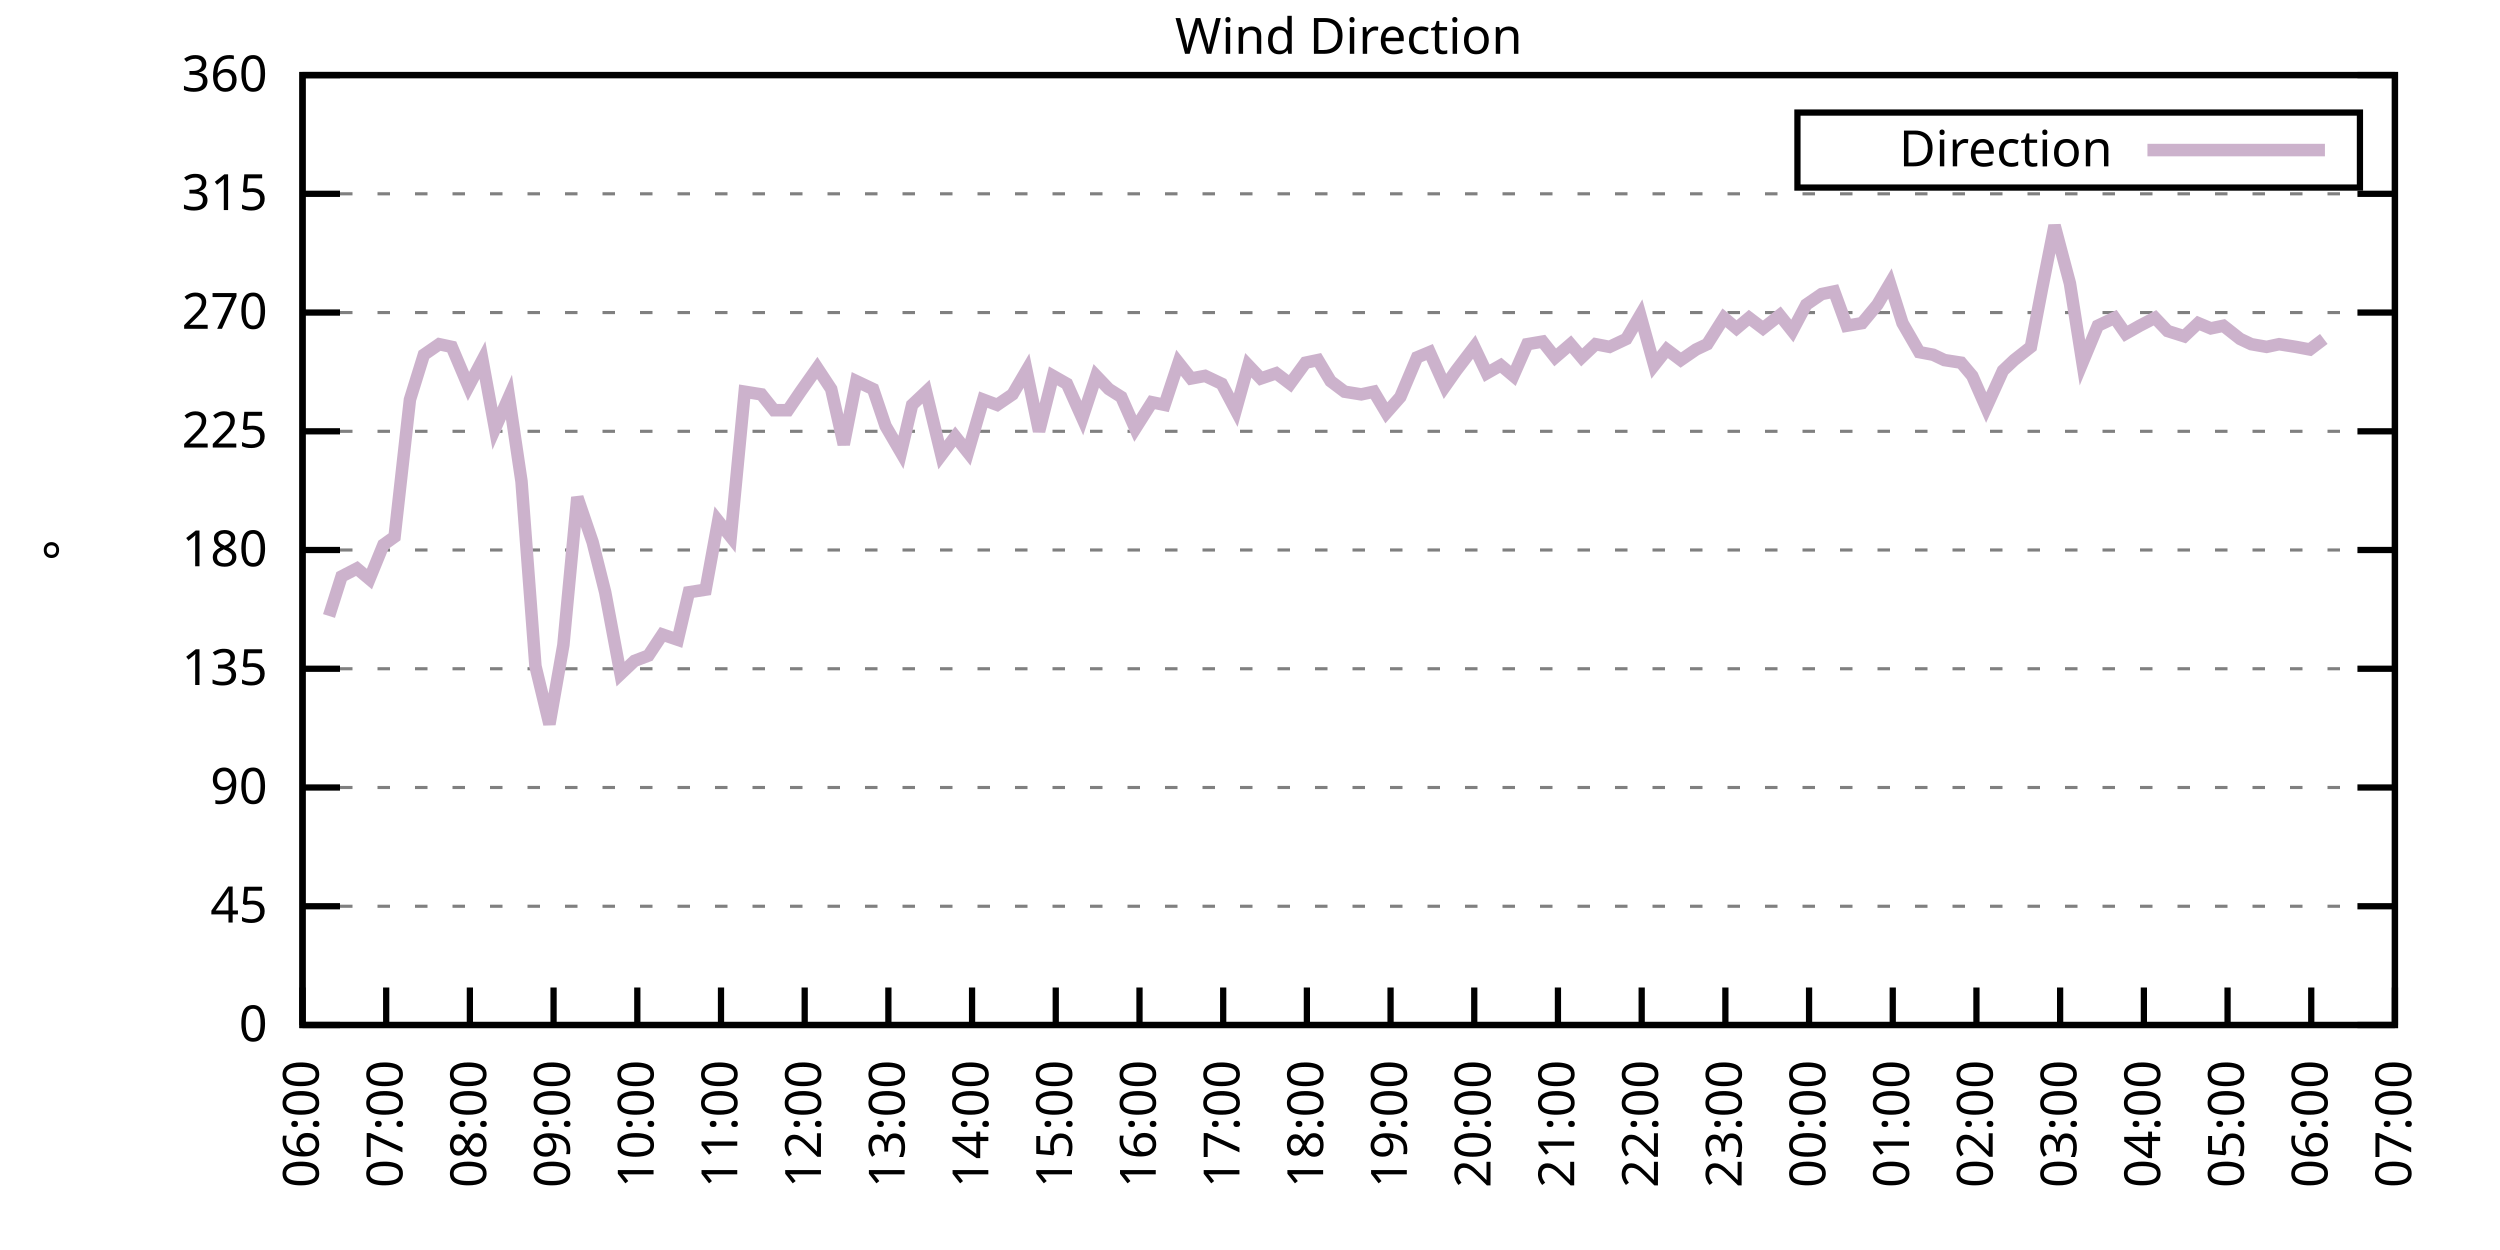
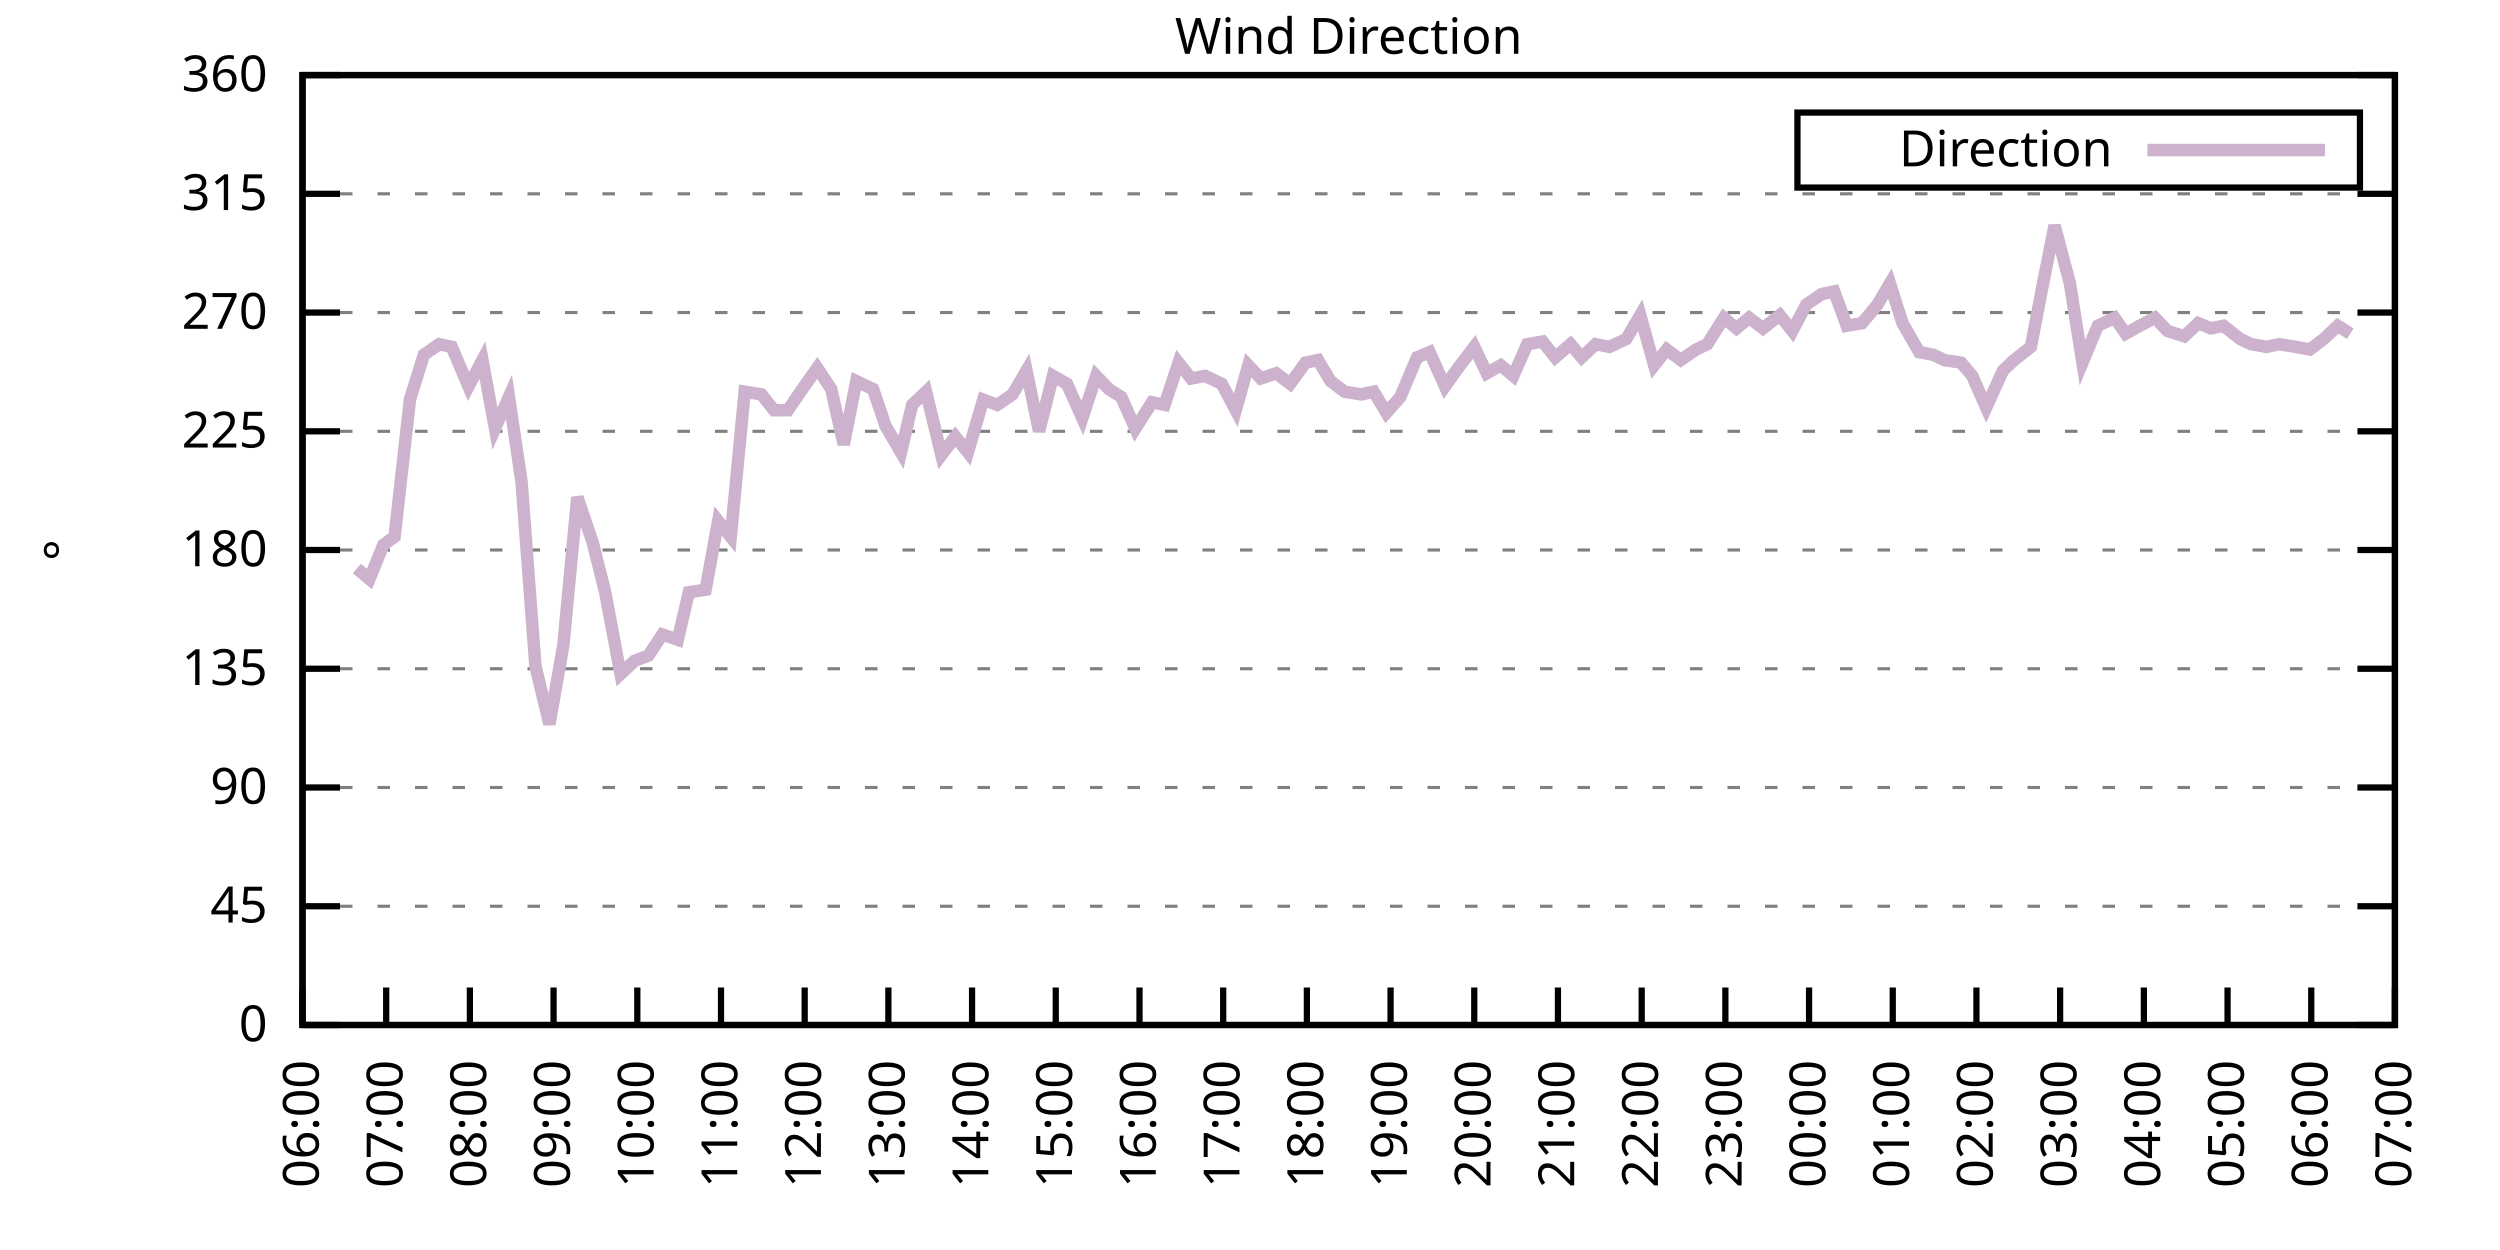
<svg xmlns="http://www.w3.org/2000/svg" xmlns:xlink="http://www.w3.org/1999/xlink" width="400" height="200" viewBox="0 0 400 200">
  <g id="gnuplot_canvas">
    <rect x="0" y="0" width="400" height="200" fill="none" />
    <defs>
      <circle id="gpDot" r="0.5" stroke-width="0.5" stroke="currentColor" />
      <path id="gpPt0" stroke-width="0.333" stroke="currentColor" d="M-1,0 h2 M0,-1 v2" />
      <path id="gpPt1" stroke-width="0.333" stroke="currentColor" d="M-1,-1 L1,1 M1,-1 L-1,1" />
      <path id="gpPt2" stroke-width="0.333" stroke="currentColor" d="M-1,0 L1,0 M0,-1 L0,1 M-1,-1 L1,1 M-1,1 L1,-1" />
      <rect id="gpPt3" stroke-width="0.333" stroke="currentColor" x="-1" y="-1" width="2" height="2" />
      <rect id="gpPt4" stroke-width="0.333" stroke="currentColor" fill="currentColor" x="-1" y="-1" width="2" height="2" />
      <circle id="gpPt5" stroke-width="0.333" stroke="currentColor" cx="0" cy="0" r="1" />
      <use xlink:href="#gpPt5" id="gpPt6" fill="currentColor" stroke="none" />
      <path id="gpPt7" stroke-width="0.333" stroke="currentColor" d="M0,-1.33 L-1.33,0.67 L1.33,0.67 z" />
      <use xlink:href="#gpPt7" id="gpPt8" fill="currentColor" stroke="none" />
      <use xlink:href="#gpPt7" id="gpPt9" stroke="currentColor" transform="rotate(180)" />
      <use xlink:href="#gpPt9" id="gpPt10" fill="currentColor" stroke="none" />
      <use xlink:href="#gpPt3" id="gpPt11" stroke="currentColor" transform="rotate(45)" />
      <use xlink:href="#gpPt11" id="gpPt12" fill="currentColor" stroke="none" />
      <path id="gpPt13" stroke-width="0.333" stroke="currentColor" d="M0,1.330 L1.265,0.411 L0.782,-1.067 L-0.782,-1.076 L-1.265,0.411 z" />
      <use xlink:href="#gpPt13" id="gpPt14" fill="currentColor" stroke="none" />
      <filter id="textbox" filterUnits="objectBoundingBox" x="0" y="0" height="1" width="1">
        <feFlood flood-color="white" flood-opacity="1" result="bgnd" />
        <feComposite in="SourceGraphic" in2="bgnd" operator="atop" />
      </filter>
      <filter id="greybox" filterUnits="objectBoundingBox" x="0" y="0" height="1" width="1">
        <feFlood flood-color="lightgrey" flood-opacity="1" result="grey" />
        <feComposite in="SourceGraphic" in2="grey" operator="atop" />
      </filter>
    </defs>
    <g fill="none" color="white" stroke="currentColor" stroke-width="1.00" stroke-linecap="butt" stroke-linejoin="miter">
</g>
    <g fill="none" color="black" stroke="currentColor" stroke-width="1.00" stroke-linecap="butt" stroke-linejoin="miter">
      <g stroke="none" shape-rendering="crispEdges">
        <polygon fill="rgb(255, 255, 255)" points="48.40,164.00 383.18,164.00 383.18,12.02 48.40,12.02 " />
      </g>
    </g>
    <g fill="none" color="black" stroke="currentColor" stroke-width="1.00" stroke-linecap="butt" stroke-linejoin="miter">
</g>
    <g fill="none" color="black" stroke="black" stroke-width="0.50" stroke-linecap="butt" stroke-linejoin="miter">
</g>
    <g fill="none" color="gray" stroke="currentColor" stroke-width="0.50" stroke-linecap="butt" stroke-linejoin="miter">
      <path stroke="gray" stroke-dasharray="2,4" class="gridline" d="M48.40,164.00 L383.19,164.00  " />
    </g>
    <g fill="none" color="gray" stroke="gray" stroke-width="1.00" stroke-linecap="butt" stroke-linejoin="miter">
</g>
    <g fill="none" color="black" stroke="currentColor" stroke-width="1.00" stroke-linecap="butt" stroke-linejoin="miter">
      <path stroke="black" d="M48.40,164.00 L54.40,164.00 M383.19,164.00 L377.19,164.00  " />
      <g transform="translate(42.80,166.60)" stroke="none" fill="black" font-family="Sans" font-size="8.00" text-anchor="end">
        <text>
          <tspan font-family="Sans"> 0</tspan>
        </text>
      </g>
    </g>
    <g fill="none" color="black" stroke="currentColor" stroke-width="1.00" stroke-linecap="butt" stroke-linejoin="miter">
</g>
    <g fill="none" color="black" stroke="black" stroke-width="0.50" stroke-linecap="butt" stroke-linejoin="miter">
</g>
    <g fill="none" color="gray" stroke="currentColor" stroke-width="0.50" stroke-linecap="butt" stroke-linejoin="miter">
      <path stroke="gray" stroke-dasharray="2,4" class="gridline" d="M48.40,145.00 L383.19,145.00  " />
    </g>
    <g fill="none" color="gray" stroke="gray" stroke-width="1.00" stroke-linecap="butt" stroke-linejoin="miter">
</g>
    <g fill="none" color="black" stroke="currentColor" stroke-width="1.00" stroke-linecap="butt" stroke-linejoin="miter">
      <path stroke="black" d="M48.40,145.00 L54.40,145.00 M383.19,145.00 L377.19,145.00  " />
      <g transform="translate(42.80,147.60)" stroke="none" fill="black" font-family="Sans" font-size="8.00" text-anchor="end">
        <text>
          <tspan font-family="Sans"> 45</tspan>
        </text>
      </g>
    </g>
    <g fill="none" color="black" stroke="currentColor" stroke-width="1.00" stroke-linecap="butt" stroke-linejoin="miter">
</g>
    <g fill="none" color="black" stroke="black" stroke-width="0.50" stroke-linecap="butt" stroke-linejoin="miter">
</g>
    <g fill="none" color="gray" stroke="currentColor" stroke-width="0.50" stroke-linecap="butt" stroke-linejoin="miter">
      <path stroke="gray" stroke-dasharray="2,4" class="gridline" d="M48.40,126.00 L383.19,126.00  " />
    </g>
    <g fill="none" color="gray" stroke="gray" stroke-width="1.00" stroke-linecap="butt" stroke-linejoin="miter">
</g>
    <g fill="none" color="black" stroke="currentColor" stroke-width="1.00" stroke-linecap="butt" stroke-linejoin="miter">
      <path stroke="black" d="M48.40,126.00 L54.40,126.00 M383.19,126.00 L377.19,126.00  " />
      <g transform="translate(42.80,128.60)" stroke="none" fill="black" font-family="Sans" font-size="8.00" text-anchor="end">
        <text>
          <tspan font-family="Sans"> 90</tspan>
        </text>
      </g>
    </g>
    <g fill="none" color="black" stroke="currentColor" stroke-width="1.00" stroke-linecap="butt" stroke-linejoin="miter">
</g>
    <g fill="none" color="black" stroke="black" stroke-width="0.50" stroke-linecap="butt" stroke-linejoin="miter">
</g>
    <g fill="none" color="gray" stroke="currentColor" stroke-width="0.50" stroke-linecap="butt" stroke-linejoin="miter">
      <path stroke="gray" stroke-dasharray="2,4" class="gridline" d="M48.40,107.00 L383.19,107.00  " />
    </g>
    <g fill="none" color="gray" stroke="gray" stroke-width="1.00" stroke-linecap="butt" stroke-linejoin="miter">
</g>
    <g fill="none" color="black" stroke="currentColor" stroke-width="1.00" stroke-linecap="butt" stroke-linejoin="miter">
      <path stroke="black" d="M48.40,107.00 L54.40,107.00 M383.19,107.00 L377.19,107.00  " />
      <g transform="translate(42.80,109.60)" stroke="none" fill="black" font-family="Sans" font-size="8.00" text-anchor="end">
        <text>
          <tspan font-family="Sans"> 135</tspan>
        </text>
      </g>
    </g>
    <g fill="none" color="black" stroke="currentColor" stroke-width="1.00" stroke-linecap="butt" stroke-linejoin="miter">
</g>
    <g fill="none" color="black" stroke="black" stroke-width="0.50" stroke-linecap="butt" stroke-linejoin="miter">
</g>
    <g fill="none" color="gray" stroke="currentColor" stroke-width="0.50" stroke-linecap="butt" stroke-linejoin="miter">
      <path stroke="gray" stroke-dasharray="2,4" class="gridline" d="M48.40,88.00 L383.19,88.00  " />
    </g>
    <g fill="none" color="gray" stroke="gray" stroke-width="1.00" stroke-linecap="butt" stroke-linejoin="miter">
</g>
    <g fill="none" color="black" stroke="currentColor" stroke-width="1.00" stroke-linecap="butt" stroke-linejoin="miter">
      <path stroke="black" d="M48.40,88.00 L54.40,88.00 M383.19,88.00 L377.19,88.00  " />
      <g transform="translate(42.80,90.60)" stroke="none" fill="black" font-family="Sans" font-size="8.00" text-anchor="end">
        <text>
          <tspan font-family="Sans"> 180</tspan>
        </text>
      </g>
    </g>
    <g fill="none" color="black" stroke="currentColor" stroke-width="1.00" stroke-linecap="butt" stroke-linejoin="miter">
</g>
    <g fill="none" color="black" stroke="black" stroke-width="0.50" stroke-linecap="butt" stroke-linejoin="miter">
</g>
    <g fill="none" color="gray" stroke="currentColor" stroke-width="0.50" stroke-linecap="butt" stroke-linejoin="miter">
      <path stroke="gray" stroke-dasharray="2,4" class="gridline" d="M48.40,69.01 L383.19,69.01  " />
    </g>
    <g fill="none" color="gray" stroke="gray" stroke-width="1.00" stroke-linecap="butt" stroke-linejoin="miter">
</g>
    <g fill="none" color="black" stroke="currentColor" stroke-width="1.00" stroke-linecap="butt" stroke-linejoin="miter">
      <path stroke="black" d="M48.40,69.01 L54.40,69.01 M383.19,69.01 L377.19,69.01  " />
      <g transform="translate(42.80,71.61)" stroke="none" fill="black" font-family="Sans" font-size="8.00" text-anchor="end">
        <text>
          <tspan font-family="Sans"> 225</tspan>
        </text>
      </g>
    </g>
    <g fill="none" color="black" stroke="currentColor" stroke-width="1.00" stroke-linecap="butt" stroke-linejoin="miter">
</g>
    <g fill="none" color="black" stroke="black" stroke-width="0.50" stroke-linecap="butt" stroke-linejoin="miter">
</g>
    <g fill="none" color="gray" stroke="currentColor" stroke-width="0.50" stroke-linecap="butt" stroke-linejoin="miter">
      <path stroke="gray" stroke-dasharray="2,4" class="gridline" d="M48.40,50.01 L383.19,50.01  " />
    </g>
    <g fill="none" color="gray" stroke="gray" stroke-width="1.00" stroke-linecap="butt" stroke-linejoin="miter">
</g>
    <g fill="none" color="black" stroke="currentColor" stroke-width="1.00" stroke-linecap="butt" stroke-linejoin="miter">
      <path stroke="black" d="M48.40,50.01 L54.40,50.01 M383.19,50.01 L377.19,50.01  " />
      <g transform="translate(42.80,52.61)" stroke="none" fill="black" font-family="Sans" font-size="8.00" text-anchor="end">
        <text>
          <tspan font-family="Sans"> 270</tspan>
        </text>
      </g>
    </g>
    <g fill="none" color="black" stroke="currentColor" stroke-width="1.00" stroke-linecap="butt" stroke-linejoin="miter">
</g>
    <g fill="none" color="black" stroke="black" stroke-width="0.50" stroke-linecap="butt" stroke-linejoin="miter">
</g>
    <g fill="none" color="gray" stroke="currentColor" stroke-width="0.50" stroke-linecap="butt" stroke-linejoin="miter">
      <path stroke="gray" stroke-dasharray="2,4" class="gridline" d="M48.40,31.01 L383.19,31.01  " />
    </g>
    <g fill="none" color="gray" stroke="gray" stroke-width="1.00" stroke-linecap="butt" stroke-linejoin="miter">
</g>
    <g fill="none" color="black" stroke="currentColor" stroke-width="1.00" stroke-linecap="butt" stroke-linejoin="miter">
      <path stroke="black" d="M48.40,31.01 L54.40,31.01 M383.19,31.01 L377.19,31.01  " />
      <g transform="translate(42.80,33.61)" stroke="none" fill="black" font-family="Sans" font-size="8.00" text-anchor="end">
        <text>
          <tspan font-family="Sans"> 315</tspan>
        </text>
      </g>
    </g>
    <g fill="none" color="black" stroke="currentColor" stroke-width="1.00" stroke-linecap="butt" stroke-linejoin="miter">
</g>
    <g fill="none" color="black" stroke="black" stroke-width="0.50" stroke-linecap="butt" stroke-linejoin="miter">
</g>
    <g fill="none" color="gray" stroke="currentColor" stroke-width="0.50" stroke-linecap="butt" stroke-linejoin="miter">
      <path stroke="gray" stroke-dasharray="2,4" class="gridline" d="M48.40,12.01 L383.19,12.01  " />
    </g>
    <g fill="none" color="gray" stroke="gray" stroke-width="1.00" stroke-linecap="butt" stroke-linejoin="miter">
</g>
    <g fill="none" color="black" stroke="currentColor" stroke-width="1.00" stroke-linecap="butt" stroke-linejoin="miter">
      <path stroke="black" d="M48.40,12.01 L54.40,12.01 M383.19,12.01 L377.19,12.01  " />
      <g transform="translate(42.80,14.61)" stroke="none" fill="black" font-family="Sans" font-size="8.00" text-anchor="end">
        <text>
          <tspan font-family="Sans"> 360</tspan>
        </text>
      </g>
    </g>
    <g fill="none" color="black" stroke="currentColor" stroke-width="1.00" stroke-linecap="butt" stroke-linejoin="miter">
      <path stroke="black" d="M48.40,164.00 L48.40,158.00  " />
      <g transform="translate(51.00,169.60) rotate(270.00)" stroke="none" fill="black" font-family="Sans" font-size="8.00" text-anchor="end">
        <text>
          <tspan font-family="Sans">06:00</tspan>
        </text>
      </g>
    </g>
    <g fill="none" color="black" stroke="currentColor" stroke-width="1.00" stroke-linecap="butt" stroke-linejoin="miter">
      <path stroke="black" d="M61.79,164.00 L61.79,158.00  " />
      <g transform="translate(64.39,169.60) rotate(270.00)" stroke="none" fill="black" font-family="Sans" font-size="8.00" text-anchor="end">
        <text>
          <tspan font-family="Sans">07:00</tspan>
        </text>
      </g>
    </g>
    <g fill="none" color="black" stroke="currentColor" stroke-width="1.00" stroke-linecap="butt" stroke-linejoin="miter">
      <path stroke="black" d="M75.18,164.00 L75.18,158.00  " />
      <g transform="translate(77.78,169.60) rotate(270.00)" stroke="none" fill="black" font-family="Sans" font-size="8.00" text-anchor="end">
        <text>
          <tspan font-family="Sans">08:00</tspan>
        </text>
      </g>
    </g>
    <g fill="none" color="black" stroke="currentColor" stroke-width="1.00" stroke-linecap="butt" stroke-linejoin="miter">
      <path stroke="black" d="M88.57,164.00 L88.57,158.00  " />
      <g transform="translate(91.17,169.60) rotate(270.00)" stroke="none" fill="black" font-family="Sans" font-size="8.00" text-anchor="end">
        <text>
          <tspan font-family="Sans">09:00</tspan>
        </text>
      </g>
    </g>
    <g fill="none" color="black" stroke="currentColor" stroke-width="1.00" stroke-linecap="butt" stroke-linejoin="miter">
      <path stroke="black" d="M101.97,164.00 L101.97,158.00  " />
      <g transform="translate(104.57,169.60) rotate(270.00)" stroke="none" fill="black" font-family="Sans" font-size="8.00" text-anchor="end">
        <text>
          <tspan font-family="Sans">10:00</tspan>
        </text>
      </g>
    </g>
    <g fill="none" color="black" stroke="currentColor" stroke-width="1.00" stroke-linecap="butt" stroke-linejoin="miter">
      <path stroke="black" d="M115.36,164.00 L115.36,158.00  " />
      <g transform="translate(117.96,169.60) rotate(270.00)" stroke="none" fill="black" font-family="Sans" font-size="8.00" text-anchor="end">
        <text>
          <tspan font-family="Sans">11:00</tspan>
        </text>
      </g>
    </g>
    <g fill="none" color="black" stroke="currentColor" stroke-width="1.00" stroke-linecap="butt" stroke-linejoin="miter">
      <path stroke="black" d="M128.75,164.00 L128.75,158.00  " />
      <g transform="translate(131.35,169.60) rotate(270.00)" stroke="none" fill="black" font-family="Sans" font-size="8.00" text-anchor="end">
        <text>
          <tspan font-family="Sans">12:00</tspan>
        </text>
      </g>
    </g>
    <g fill="none" color="black" stroke="currentColor" stroke-width="1.00" stroke-linecap="butt" stroke-linejoin="miter">
      <path stroke="black" d="M142.14,164.00 L142.14,158.00  " />
      <g transform="translate(144.74,169.60) rotate(270.00)" stroke="none" fill="black" font-family="Sans" font-size="8.00" text-anchor="end">
        <text>
          <tspan font-family="Sans">13:00</tspan>
        </text>
      </g>
    </g>
    <g fill="none" color="black" stroke="currentColor" stroke-width="1.00" stroke-linecap="butt" stroke-linejoin="miter">
      <path stroke="black" d="M155.53,164.00 L155.53,158.00  " />
      <g transform="translate(158.13,169.60) rotate(270.00)" stroke="none" fill="black" font-family="Sans" font-size="8.00" text-anchor="end">
        <text>
          <tspan font-family="Sans">14:00</tspan>
        </text>
      </g>
    </g>
    <g fill="none" color="black" stroke="currentColor" stroke-width="1.00" stroke-linecap="butt" stroke-linejoin="miter">
      <path stroke="black" d="M168.92,164.00 L168.92,158.00  " />
      <g transform="translate(171.52,169.60) rotate(270.00)" stroke="none" fill="black" font-family="Sans" font-size="8.00" text-anchor="end">
        <text>
          <tspan font-family="Sans">15:00</tspan>
        </text>
      </g>
    </g>
    <g fill="none" color="black" stroke="currentColor" stroke-width="1.00" stroke-linecap="butt" stroke-linejoin="miter">
      <path stroke="black" d="M182.32,164.00 L182.32,158.00  " />
      <g transform="translate(184.92,169.60) rotate(270.00)" stroke="none" fill="black" font-family="Sans" font-size="8.00" text-anchor="end">
        <text>
          <tspan font-family="Sans">16:00</tspan>
        </text>
      </g>
    </g>
    <g fill="none" color="black" stroke="currentColor" stroke-width="1.00" stroke-linecap="butt" stroke-linejoin="miter">
      <path stroke="black" d="M195.71,164.00 L195.71,158.00  " />
      <g transform="translate(198.31,169.60) rotate(270.00)" stroke="none" fill="black" font-family="Sans" font-size="8.00" text-anchor="end">
        <text>
          <tspan font-family="Sans">17:00</tspan>
        </text>
      </g>
    </g>
    <g fill="none" color="black" stroke="currentColor" stroke-width="1.00" stroke-linecap="butt" stroke-linejoin="miter">
      <path stroke="black" d="M209.10,164.00 L209.10,158.00  " />
      <g transform="translate(211.70,169.60) rotate(270.00)" stroke="none" fill="black" font-family="Sans" font-size="8.00" text-anchor="end">
        <text>
          <tspan font-family="Sans">18:00</tspan>
        </text>
      </g>
    </g>
    <g fill="none" color="black" stroke="currentColor" stroke-width="1.00" stroke-linecap="butt" stroke-linejoin="miter">
      <path stroke="black" d="M222.49,164.00 L222.49,158.00  " />
      <g transform="translate(225.09,169.60) rotate(270.00)" stroke="none" fill="black" font-family="Sans" font-size="8.00" text-anchor="end">
        <text>
          <tspan font-family="Sans">19:00</tspan>
        </text>
      </g>
    </g>
    <g fill="none" color="black" stroke="currentColor" stroke-width="1.00" stroke-linecap="butt" stroke-linejoin="miter">
      <path stroke="black" d="M235.88,164.00 L235.88,158.00  " />
      <g transform="translate(238.48,169.60) rotate(270.00)" stroke="none" fill="black" font-family="Sans" font-size="8.00" text-anchor="end">
        <text>
          <tspan font-family="Sans">20:00</tspan>
        </text>
      </g>
    </g>
    <g fill="none" color="black" stroke="currentColor" stroke-width="1.00" stroke-linecap="butt" stroke-linejoin="miter">
      <path stroke="black" d="M249.27,164.00 L249.27,158.00  " />
      <g transform="translate(251.87,169.60) rotate(270.00)" stroke="none" fill="black" font-family="Sans" font-size="8.00" text-anchor="end">
        <text>
          <tspan font-family="Sans">21:00</tspan>
        </text>
      </g>
    </g>
    <g fill="none" color="black" stroke="currentColor" stroke-width="1.00" stroke-linecap="butt" stroke-linejoin="miter">
      <path stroke="black" d="M262.67,164.00 L262.67,158.00  " />
      <g transform="translate(265.27,169.60) rotate(270.00)" stroke="none" fill="black" font-family="Sans" font-size="8.00" text-anchor="end">
        <text>
          <tspan font-family="Sans">22:00</tspan>
        </text>
      </g>
    </g>
    <g fill="none" color="black" stroke="currentColor" stroke-width="1.00" stroke-linecap="butt" stroke-linejoin="miter">
      <path stroke="black" d="M276.06,164.00 L276.06,158.00  " />
      <g transform="translate(278.66,169.60) rotate(270.00)" stroke="none" fill="black" font-family="Sans" font-size="8.00" text-anchor="end">
        <text>
          <tspan font-family="Sans">23:00</tspan>
        </text>
      </g>
    </g>
    <g fill="none" color="black" stroke="currentColor" stroke-width="1.00" stroke-linecap="butt" stroke-linejoin="miter">
      <path stroke="black" d="M289.45,164.00 L289.45,158.00  " />
      <g transform="translate(292.05,169.60) rotate(270.00)" stroke="none" fill="black" font-family="Sans" font-size="8.00" text-anchor="end">
        <text>
          <tspan font-family="Sans">00:00</tspan>
        </text>
      </g>
    </g>
    <g fill="none" color="black" stroke="currentColor" stroke-width="1.00" stroke-linecap="butt" stroke-linejoin="miter">
      <path stroke="black" d="M302.84,164.00 L302.84,158.00  " />
      <g transform="translate(305.44,169.60) rotate(270.00)" stroke="none" fill="black" font-family="Sans" font-size="8.00" text-anchor="end">
        <text>
          <tspan font-family="Sans">01:00</tspan>
        </text>
      </g>
    </g>
    <g fill="none" color="black" stroke="currentColor" stroke-width="1.00" stroke-linecap="butt" stroke-linejoin="miter">
      <path stroke="black" d="M316.23,164.00 L316.23,158.00  " />
      <g transform="translate(318.83,169.60) rotate(270.00)" stroke="none" fill="black" font-family="Sans" font-size="8.00" text-anchor="end">
        <text>
          <tspan font-family="Sans">02:00</tspan>
        </text>
      </g>
    </g>
    <g fill="none" color="black" stroke="currentColor" stroke-width="1.00" stroke-linecap="butt" stroke-linejoin="miter">
      <path stroke="black" d="M329.62,164.00 L329.62,158.00  " />
      <g transform="translate(332.22,169.60) rotate(270.00)" stroke="none" fill="black" font-family="Sans" font-size="8.00" text-anchor="end">
        <text>
          <tspan font-family="Sans">03:00</tspan>
        </text>
      </g>
    </g>
    <g fill="none" color="black" stroke="currentColor" stroke-width="1.00" stroke-linecap="butt" stroke-linejoin="miter">
      <path stroke="black" d="M343.02,164.00 L343.02,158.00  " />
      <g transform="translate(345.62,169.60) rotate(270.00)" stroke="none" fill="black" font-family="Sans" font-size="8.00" text-anchor="end">
        <text>
          <tspan font-family="Sans">04:00</tspan>
        </text>
      </g>
    </g>
    <g fill="none" color="black" stroke="currentColor" stroke-width="1.00" stroke-linecap="butt" stroke-linejoin="miter">
      <path stroke="black" d="M356.41,164.00 L356.41,158.00  " />
      <g transform="translate(359.01,169.60) rotate(270.00)" stroke="none" fill="black" font-family="Sans" font-size="8.00" text-anchor="end">
        <text>
          <tspan font-family="Sans">05:00</tspan>
        </text>
      </g>
    </g>
    <g fill="none" color="black" stroke="currentColor" stroke-width="1.00" stroke-linecap="butt" stroke-linejoin="miter">
      <path stroke="black" d="M369.80,164.00 L369.80,158.00  " />
      <g transform="translate(372.40,169.60) rotate(270.00)" stroke="none" fill="black" font-family="Sans" font-size="8.00" text-anchor="end">
        <text>
          <tspan font-family="Sans">06:00</tspan>
        </text>
      </g>
    </g>
    <g fill="none" color="black" stroke="currentColor" stroke-width="1.00" stroke-linecap="butt" stroke-linejoin="miter">
      <path stroke="black" d="M383.19,164.00 L383.19,158.00  " />
      <g transform="translate(385.79,169.60) rotate(270.00)" stroke="none" fill="black" font-family="Sans" font-size="8.00" text-anchor="end">
        <text>
          <tspan font-family="Sans">07:00</tspan>
        </text>
      </g>
    </g>
    <g fill="none" color="black" stroke="currentColor" stroke-width="1.00" stroke-linecap="butt" stroke-linejoin="miter">
</g>
    <g fill="none" color="black" stroke="currentColor" stroke-width="1.00" stroke-linecap="butt" stroke-linejoin="miter">
      <path stroke="black" d="M48.40,12.01 L48.40,164.00 L383.19,164.00 L383.19,12.01 L48.40,12.01 Z  " />
    </g>
    <g fill="none" color="black" stroke="currentColor" stroke-width="1.00" stroke-linecap="butt" stroke-linejoin="miter">
</g>
    <g fill="none" color="black" stroke="currentColor" stroke-width="1.00" stroke-linecap="butt" stroke-linejoin="miter">
      <path stroke="black" d="M287.59,30.01 L287.59,18.01 L377.59,18.01 L377.59,30.01 L287.59,30.01 Z  " />
    </g>
    <g id="Wind_direction_plot_1">
      <g fill="none" color="white" stroke="black" stroke-width="2.00" stroke-linecap="butt" stroke-linejoin="miter">
</g>
      <g fill="none" color="black" stroke="currentColor" stroke-width="2.00" stroke-linecap="butt" stroke-linejoin="miter">
        <g transform="translate(337.99,26.61)" stroke="none" fill="black" font-family="Sans" font-size="8.00" text-anchor="end">
          <text>
            <tspan font-family="Sans">Direction</tspan>
          </text>
        </g>
      </g>
      <g fill="none" color="black" stroke="currentColor" stroke-width="2.00" stroke-linecap="butt" stroke-linejoin="miter">
-         <path stroke="rgb(204, 178, 204)" d="M343.59,24.01 L371.99,24.01 M52.64,98.56 L54.65,92.23 L57.10,90.96 L59.11,92.65 L61.35,87.16 L63.13,85.89   L65.59,63.94 L67.82,56.76 L70.27,55.07 L72.28,55.50 L74.96,61.83 L77.19,57.61 L79.20,68.58 L81.43,63.52   L83.44,77.03 L85.67,106.58 L87.91,115.87 L90.14,103.20 L92.37,79.56 L94.82,86.74 L96.83,94.76 L99.29,107.85   L101.52,105.74 L103.75,104.89 L105.98,101.52 L108.44,102.36 L110.22,94.76 L112.90,94.34 L114.91,83.36 L116.92,85.89   L119.15,62.67 L121.83,63.10 L123.84,65.63 L126.07,65.63 L128.08,62.67 L130.76,58.87 L132.99,62.25 L135.00,71.12   L137.01,60.98 L139.69,62.25 L141.69,68.16 L144.15,72.38 L145.94,64.78 L148.17,62.67 L150.62,72.81 L152.85,69.85   L154.86,72.38 L157.32,63.94 L159.55,64.78 L162.01,63.10 L164.24,59.30 L166.25,69.01 L168.48,60.14 L170.71,61.41   L173.17,66.90 L175.40,60.14 L177.41,62.25 L179.41,63.52 L181.65,68.58 L184.32,64.36 L186.33,64.78 L188.57,58.03   L190.57,60.56 L192.81,60.14 L195.48,61.41 L197.72,65.63 L199.73,58.45 L201.73,60.56 L204.19,59.72 L206.42,61.41   L208.88,58.03 L210.88,57.61 L212.89,60.98 L215.13,62.67 L217.80,63.10 L219.81,62.67 L221.82,66.05 L224.05,63.52   L226.73,57.18 L228.74,56.34 L231.20,61.83 L232.98,59.30 L235.88,55.50 L237.89,59.72 L240.12,58.45 L242.13,60.14   L244.36,55.07 L246.82,54.65 L248.83,57.18 L251.28,55.07 L253.07,57.18 L255.30,55.07 L257.53,55.50 L260.21,54.23   L262.44,50.43 L264.67,58.45 L266.68,55.92 L268.92,57.61 L271.37,55.92 L273.16,55.07 L275.83,50.85 L277.84,52.54   L279.85,50.85 L282.08,52.54 L284.76,50.43 L286.77,52.96 L289.00,48.74 L291.46,47.05 L293.47,46.63 L295.48,52.12   L297.93,51.70 L300.39,48.74 L302.39,45.36 L304.40,51.70 L307.08,56.34 L309.31,56.76 L311.10,57.61 L313.78,58.03   L315.56,60.14 L317.79,65.21 L320.47,59.30 L322.26,57.61 L324.94,55.50 L326.72,46.21 L328.73,36.08 L331.19,45.36   L333.19,58.03 L335.65,52.12 L338.33,50.85 L340.11,53.39 L342.35,52.12 L344.80,50.85 L346.81,52.96 L349.49,53.81   L351.72,51.70 L353.73,52.54 L355.74,52.12 L358.42,54.23 L360.20,55.07 L362.66,55.50 L364.66,55.07 L367.34,55.50   L369.58,55.92 L371.81,54.23  " />
+         <path stroke="rgb(204, 178, 204)" d="M343.59,24.01 L371.99,24.01 M57.10,90.96 L59.11,92.65 L61.35,87.16 L63.13,85.89 L65.59,63.94 L67.82,56.76   L70.27,55.07 L72.28,55.50 L74.96,61.83 L77.19,57.61 L79.20,68.58 L81.43,63.52 L83.44,77.03 L85.67,106.58   L87.91,115.87 L90.14,103.20 L92.37,79.56 L94.82,86.74 L96.83,94.76 L99.29,107.85 L101.52,105.74 L103.75,104.89   L105.98,101.52 L108.44,102.36 L110.22,94.76 L112.90,94.34 L114.91,83.36 L116.92,85.89 L119.15,62.67 L121.83,63.10   L123.84,65.63 L126.07,65.63 L128.08,62.67 L130.76,58.87 L132.99,62.25 L135.00,71.12 L137.01,60.98 L139.69,62.25   L141.69,68.16 L144.15,72.38 L145.94,64.78 L148.17,62.67 L150.62,72.81 L152.85,69.85 L154.86,72.38 L157.32,63.94   L159.55,64.78 L162.01,63.10 L164.24,59.30 L166.25,69.01 L168.48,60.14 L170.71,61.41 L173.17,66.90 L175.40,60.14   L177.41,62.25 L179.41,63.52 L181.65,68.58 L184.32,64.36 L186.33,64.78 L188.57,58.03 L190.57,60.56 L192.81,60.14   L195.48,61.41 L197.72,65.63 L199.73,58.45 L201.73,60.56 L204.19,59.72 L206.42,61.41 L208.88,58.03 L210.88,57.61   L212.89,60.98 L215.13,62.67 L217.80,63.10 L219.81,62.67 L221.82,66.05 L224.05,63.52 L226.73,57.18 L228.74,56.34   L231.20,61.83 L232.98,59.30 L235.88,55.50 L237.89,59.72 L240.12,58.45 L242.13,60.14 L244.36,55.07 L246.82,54.65   L248.83,57.18 L251.28,55.07 L253.07,57.18 L255.30,55.07 L257.53,55.50 L260.21,54.23 L262.44,50.43 L264.67,58.45   L266.68,55.92 L268.92,57.61 L271.37,55.92 L273.16,55.07 L275.83,50.85 L277.84,52.54 L279.85,50.85 L282.08,52.54   L284.76,50.43 L286.77,52.96 L289.00,48.74 L291.46,47.05 L293.47,46.63 L295.48,52.12 L297.93,51.70 L300.39,48.74   L302.39,45.36 L304.40,51.70 L307.08,56.34 L309.31,56.76 L311.10,57.61 L313.78,58.03 L315.56,60.14 L317.79,65.21   L320.47,59.30 L322.26,57.61 L324.94,55.50 L326.72,46.21 L328.73,36.08 L331.19,45.36 L333.19,58.03 L335.65,52.12   L338.33,50.85 L340.11,53.39 L342.35,52.12 L344.80,50.85 L346.81,52.96 L349.49,53.81 L351.72,51.70 L353.73,52.54   L355.74,52.12 L358.42,54.23 L360.20,55.07 L362.66,55.50 L364.66,55.07 L367.34,55.50 L369.58,55.92 L371.81,54.23   L374.04,52.12 L376.05,53.39  " />
      </g>
    </g>
    <g fill="none" color="black" stroke="currentColor" stroke-width="2.00" stroke-linecap="butt" stroke-linejoin="miter">
</g>
    <g fill="none" color="black" stroke="black" stroke-width="1.00" stroke-linecap="butt" stroke-linejoin="miter">
</g>
    <g fill="none" color="black" stroke="currentColor" stroke-width="1.00" stroke-linecap="butt" stroke-linejoin="miter">
      <path stroke="black" d="M48.40,12.01 L48.40,164.00 L383.19,164.00 L383.19,12.01 L48.40,12.01 Z  " />
      <g transform="translate(12.80,88.01) rotate(270.00)" stroke="none" fill="black" font-family="Sans" font-size="8.00" text-anchor="middle">
        <text>
          <tspan font-family="Sans">°</tspan>
        </text>
      </g>
    </g>
    <g fill="none" color="black" stroke="currentColor" stroke-width="1.00" stroke-linecap="butt" stroke-linejoin="miter">
</g>
    <g fill="none" color="black" stroke="currentColor" stroke-width="1.00" stroke-linecap="butt" stroke-linejoin="miter">
      <g transform="translate(215.79,8.61)" stroke="none" fill="black" font-family="Sans" font-size="8.00" text-anchor="middle">
        <text>
          <tspan font-family="Sans">Wind Direction</tspan>
        </text>
      </g>
    </g>
    <g fill="none" color="black" stroke="currentColor" stroke-width="1.00" stroke-linecap="butt" stroke-linejoin="miter">
</g>
  </g>
</svg>
